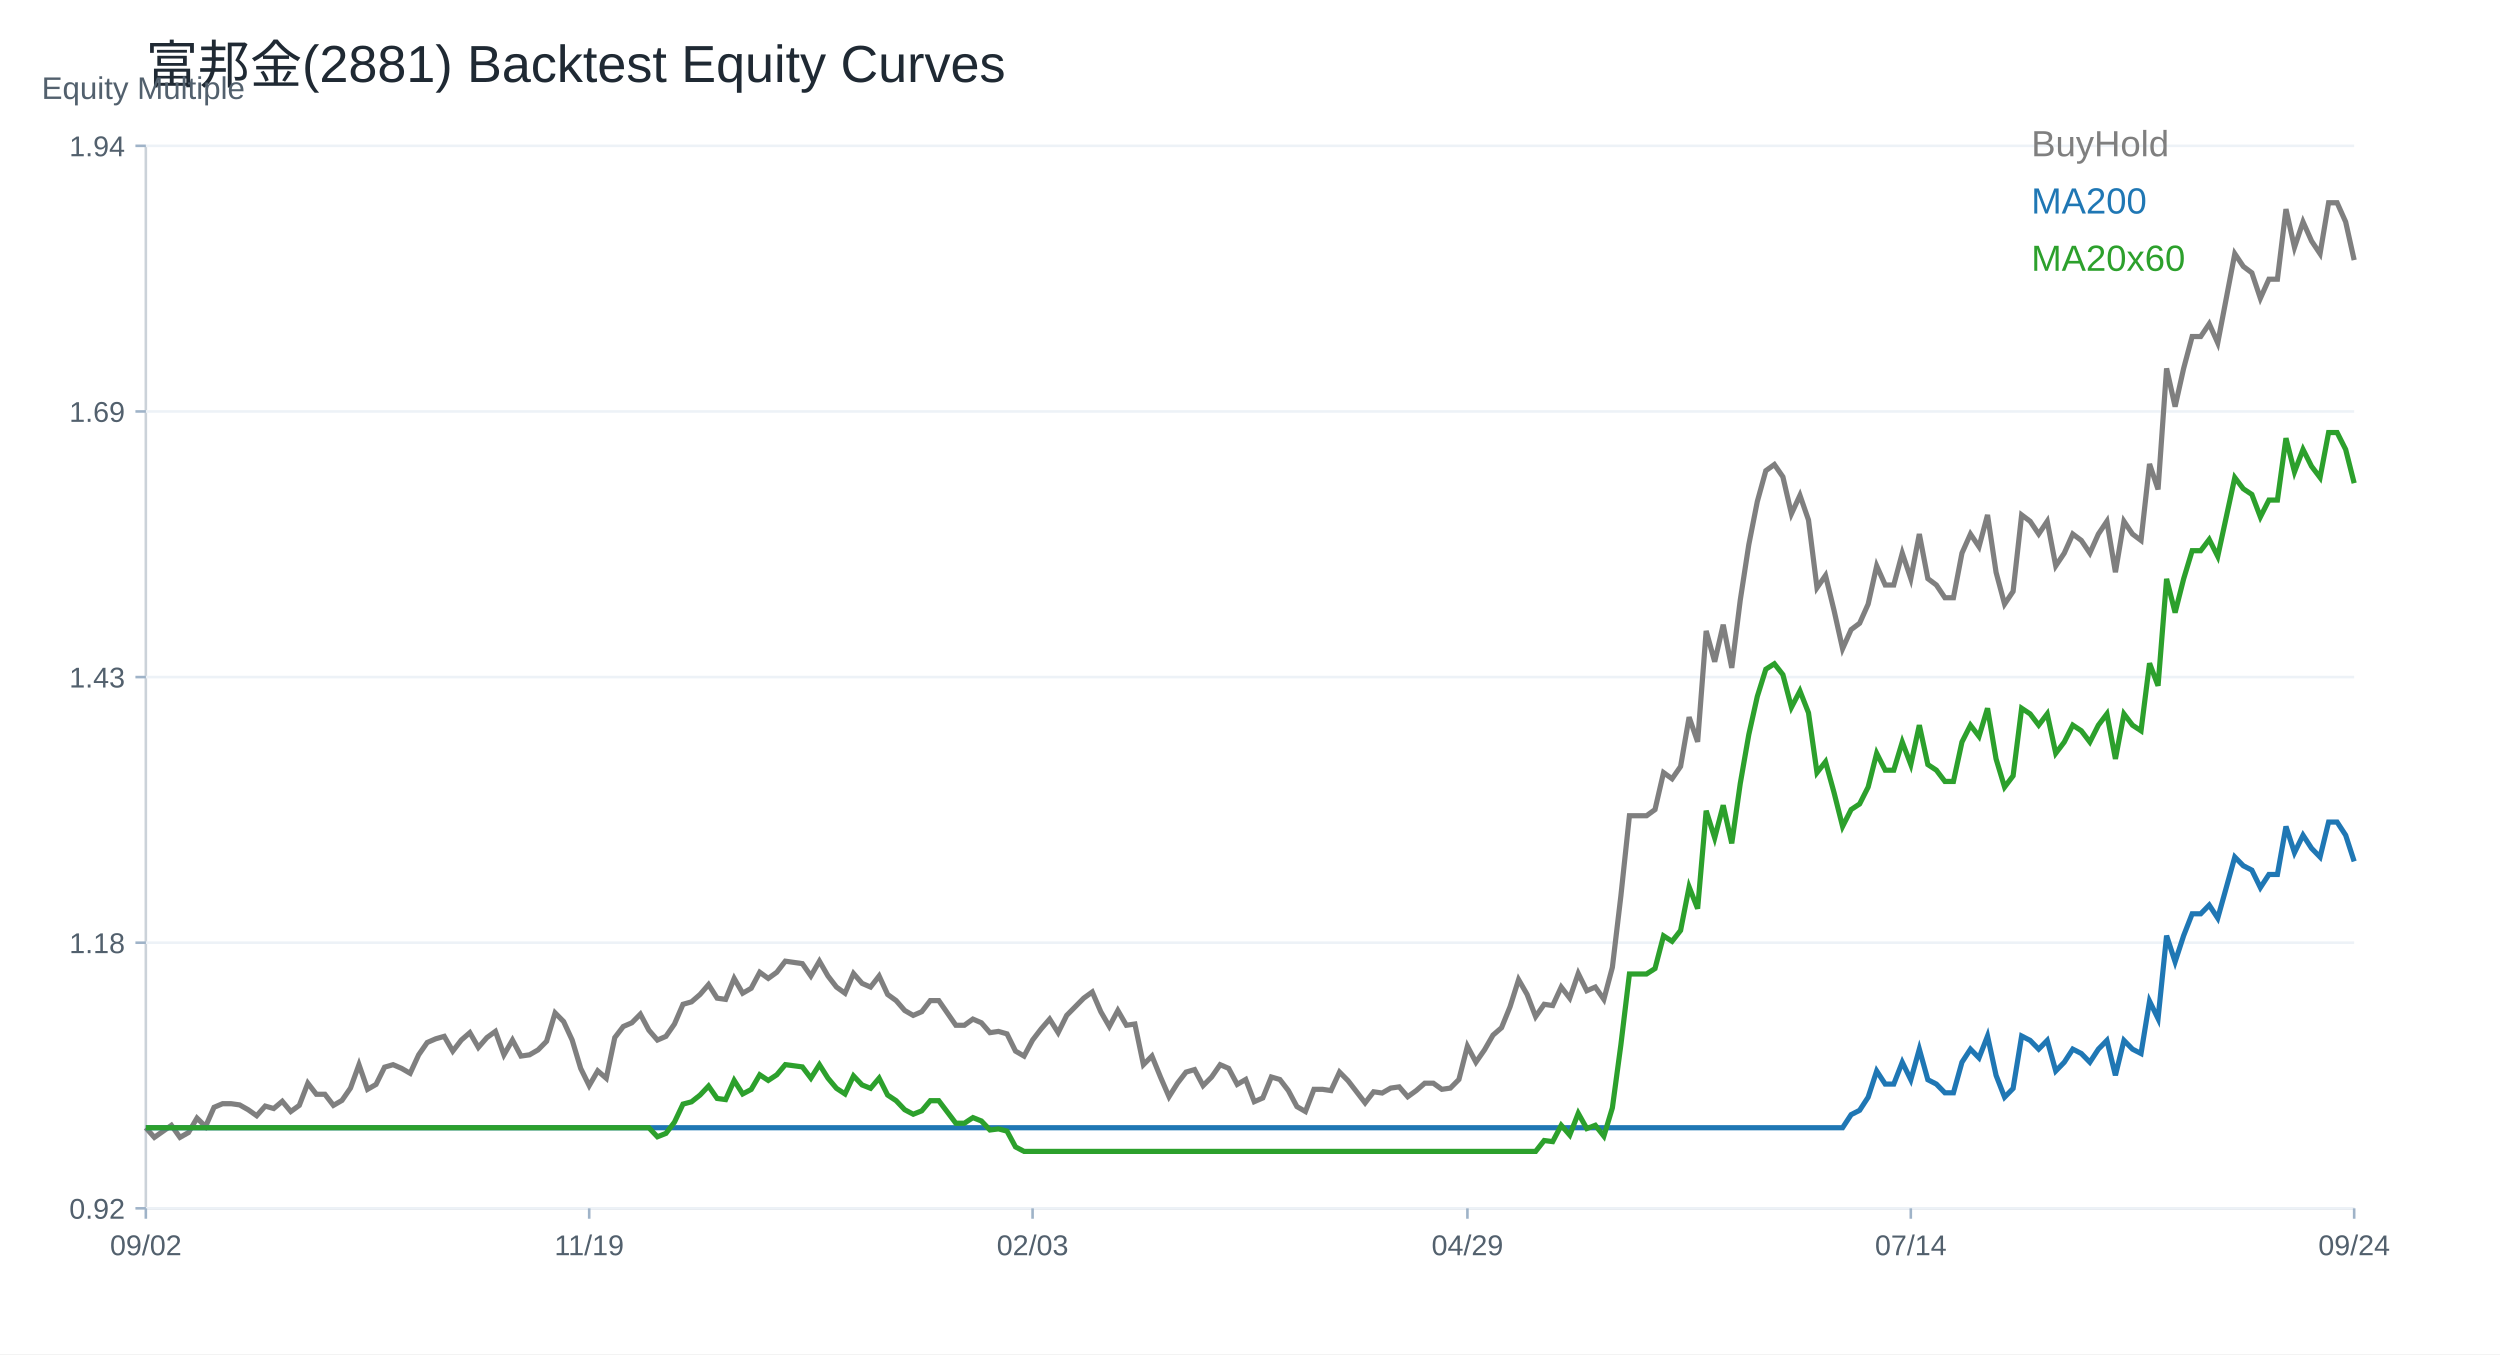
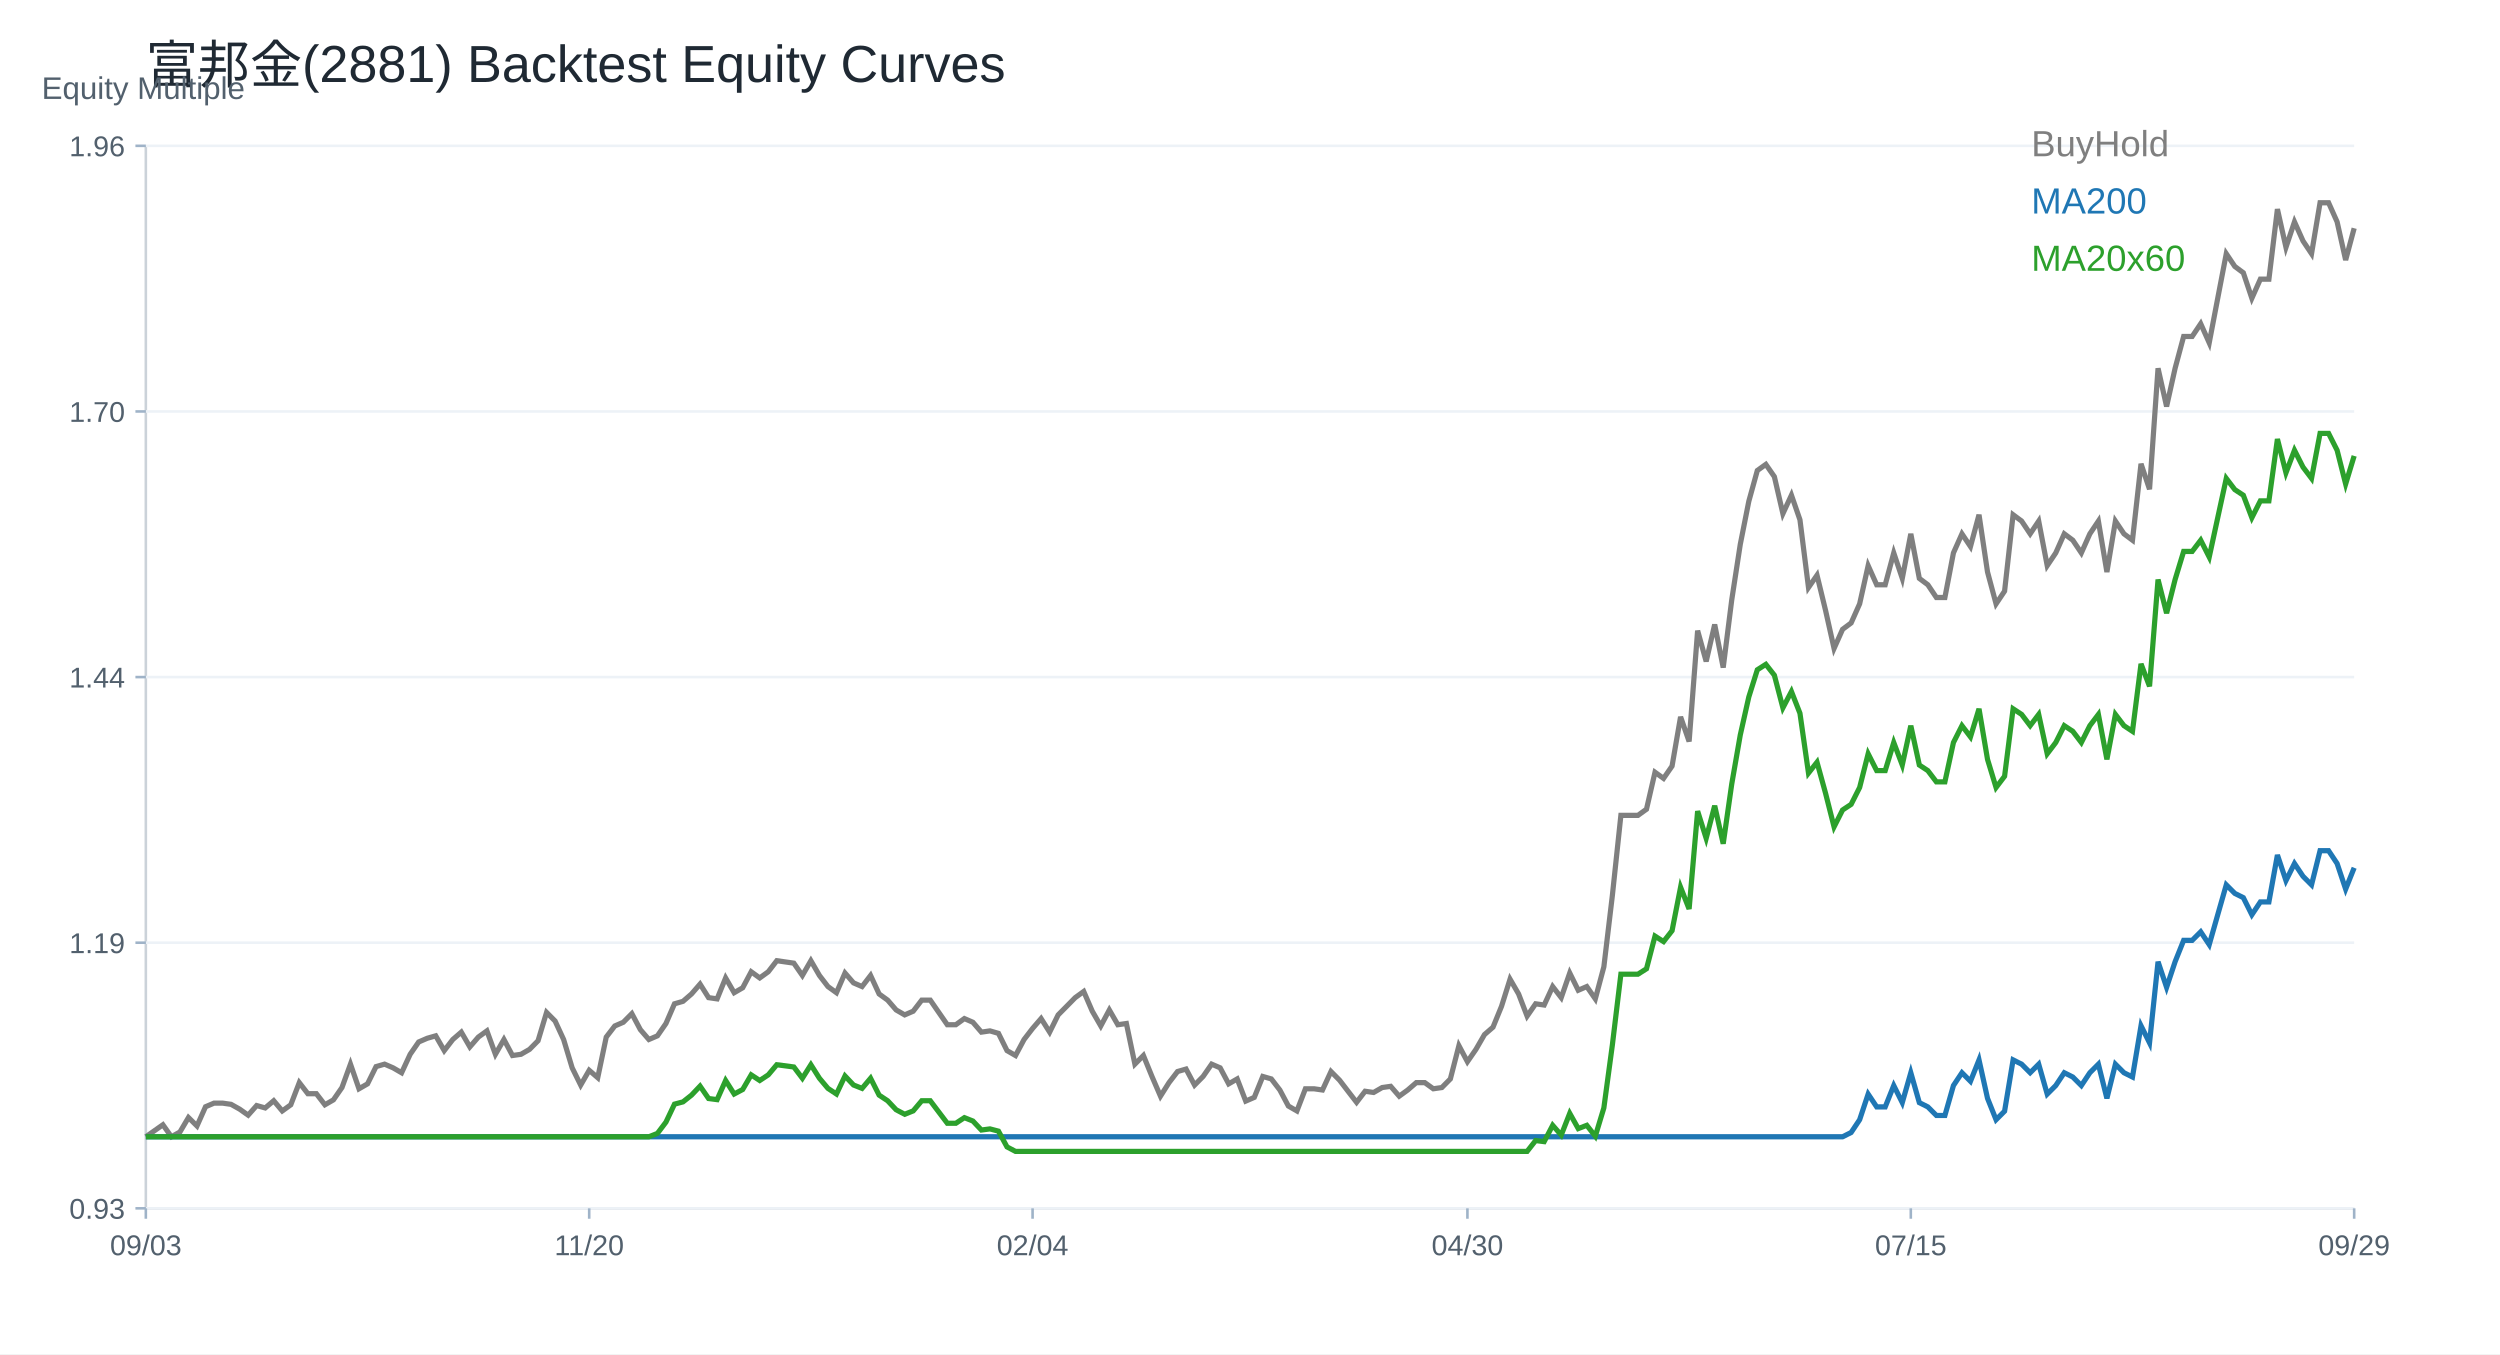
<svg xmlns="http://www.w3.org/2000/svg" width="960" height="520" viewBox="0 0 960 520">
  <rect width="100%" height="100%" fill="white" />
  <text x="56.00" y="32.00" font-size="20" font-family="Arial" fill="#1f2933" text-anchor="start">富邦金(2881) Backtest Equity Curves</text>
  <line x1="56" y1="464" x2="904" y2="464" stroke="#cbd2d9" />
  <line x1="56" y1="56" x2="56" y2="464" stroke="#cbd2d9" />
  <text x="16.00" y="38.00" font-size="12" font-family="Arial" fill="#52606d" text-anchor="start">Equity Multiple</text>
  <line x1="56" y1="464.00" x2="904" y2="464.00" stroke="#edf2f7" />
  <line x1="52" y1="464.00" x2="56" y2="464.00" stroke="#9fb3c8" />
-   <text x="48.00" y="468.00" font-size="11" font-family="Arial" fill="#52606d" text-anchor="end">0.92</text>
+   <text x="48.00" y="468.00" font-size="11" font-family="Arial" fill="#52606d" text-anchor="end">0.93</text>
  <line x1="56" y1="362.00" x2="904" y2="362.00" stroke="#edf2f7" />
  <line x1="52" y1="362.00" x2="56" y2="362.00" stroke="#9fb3c8" />
-   <text x="48.00" y="366.00" font-size="11" font-family="Arial" fill="#52606d" text-anchor="end">1.18</text>
+   <text x="48.00" y="366.00" font-size="11" font-family="Arial" fill="#52606d" text-anchor="end">1.19</text>
  <line x1="56" y1="260.00" x2="904" y2="260.00" stroke="#edf2f7" />
  <line x1="52" y1="260.00" x2="56" y2="260.00" stroke="#9fb3c8" />
-   <text x="48.00" y="264.00" font-size="11" font-family="Arial" fill="#52606d" text-anchor="end">1.43</text>
+   <text x="48.00" y="264.00" font-size="11" font-family="Arial" fill="#52606d" text-anchor="end">1.44</text>
  <line x1="56" y1="158.00" x2="904" y2="158.00" stroke="#edf2f7" />
  <line x1="52" y1="158.00" x2="56" y2="158.00" stroke="#9fb3c8" />
-   <text x="48.00" y="162.00" font-size="11" font-family="Arial" fill="#52606d" text-anchor="end">1.69</text>
+   <text x="48.00" y="162.00" font-size="11" font-family="Arial" fill="#52606d" text-anchor="end">1.70</text>
  <line x1="56" y1="56.00" x2="904" y2="56.00" stroke="#edf2f7" />
  <line x1="52" y1="56.00" x2="56" y2="56.00" stroke="#9fb3c8" />
-   <text x="48.00" y="60.00" font-size="11" font-family="Arial" fill="#52606d" text-anchor="end">1.94</text>
+   <text x="48.00" y="60.00" font-size="11" font-family="Arial" fill="#52606d" text-anchor="end">1.96</text>
  <line x1="56.00" y1="464" x2="56.00" y2="468" stroke="#9fb3c8" />
-   <text x="56.00" y="482.00" font-size="11" font-family="Arial" fill="#52606d" text-anchor="middle">09/02</text>
+   <text x="56.00" y="482.00" font-size="11" font-family="Arial" fill="#52606d" text-anchor="middle">09/03</text>
  <line x1="226.25" y1="464" x2="226.25" y2="468" stroke="#9fb3c8" />
-   <text x="226.25" y="482.00" font-size="11" font-family="Arial" fill="#52606d" text-anchor="middle">11/19</text>
+   <text x="226.25" y="482.00" font-size="11" font-family="Arial" fill="#52606d" text-anchor="middle">11/20</text>
  <line x1="396.51" y1="464" x2="396.51" y2="468" stroke="#9fb3c8" />
-   <text x="396.51" y="482.00" font-size="11" font-family="Arial" fill="#52606d" text-anchor="middle">02/03</text>
+   <text x="396.51" y="482.00" font-size="11" font-family="Arial" fill="#52606d" text-anchor="middle">02/04</text>
  <line x1="563.49" y1="464" x2="563.49" y2="468" stroke="#9fb3c8" />
-   <text x="563.49" y="482.00" font-size="11" font-family="Arial" fill="#52606d" text-anchor="middle">04/29</text>
+   <text x="563.49" y="482.00" font-size="11" font-family="Arial" fill="#52606d" text-anchor="middle">04/30</text>
  <line x1="733.75" y1="464" x2="733.75" y2="468" stroke="#9fb3c8" />
-   <text x="733.75" y="482.00" font-size="11" font-family="Arial" fill="#52606d" text-anchor="middle">07/14</text>
+   <text x="733.75" y="482.00" font-size="11" font-family="Arial" fill="#52606d" text-anchor="middle">07/15</text>
  <line x1="904.00" y1="464" x2="904.00" y2="468" stroke="#9fb3c8" />
-   <text x="904.00" y="482.00" font-size="11" font-family="Arial" fill="#52606d" text-anchor="middle">09/24</text>
-   <polyline fill="none" stroke="#7f7f7f" stroke-width="2" points="56.00,433.05 59.27,436.75 62.55,434.44 65.82,432.13 69.10,436.75 72.37,434.90 75.64,429.36 78.92,432.59 82.19,425.21 85.47,423.82 88.74,423.82 92.02,424.28 95.29,426.13 98.56,428.44 101.84,424.74 105.11,425.67 108.39,422.90 111.66,426.82 114.93,424.46 118.21,415.94 121.48,420.20 124.76,420.20 128.03,424.46 131.31,422.56 134.58,417.83 137.85,408.84 141.13,418.30 144.40,416.41 147.68,409.79 150.95,408.84 154.22,410.26 157.50,412.15 160.77,405.05 164.05,400.32 167.32,398.90 170.59,397.96 173.87,403.63 177.14,399.38 180.42,396.54 183.69,402.21 186.97,398.43 190.24,396.06 193.51,405.05 196.79,399.38 200.06,405.53 203.34,405.05 206.61,403.16 209.88,399.85 213.16,388.96 216.43,392.28 219.71,399.38 222.98,410.26 226.25,416.88 229.53,411.21 232.80,414.05 236.08,398.43 239.35,394.17 242.63,392.75 245.90,389.44 249.17,395.59 252.45,399.38 255.72,397.96 259.00,393.22 262.27,385.65 265.54,384.71 268.82,381.87 272.09,378.08 275.37,383.29 278.64,383.76 281.92,375.71 285.19,381.39 288.46,379.50 291.74,373.35 295.01,375.71 298.29,373.35 301.56,369.09 304.83,369.56 308.11,370.04 311.38,374.77 314.66,369.09 317.93,374.77 321.20,379.03 324.48,381.39 327.75,373.82 331.03,377.61 334.30,379.03 337.58,374.77 340.85,381.87 344.12,384.23 347.40,388.02 350.67,389.91 353.95,388.49 357.22,384.23 360.49,384.23 363.77,388.96 367.04,393.70 370.32,393.70 373.59,391.33 376.86,392.75 380.14,396.54 383.41,396.06 386.69,397.01 389.96,403.63 393.24,405.53 396.51,399.38 399.78,395.12 403.06,391.33 406.33,396.54 409.61,389.91 412.88,386.60 416.15,383.29 419.43,380.92 422.70,388.49 425.98,394.17 429.25,388.02 432.53,393.70 435.80,393.22 439.07,408.84 442.35,405.53 445.62,413.57 448.90,421.14 452.17,415.94 455.44,411.68 458.72,410.73 461.99,416.88 465.27,413.57 468.54,408.84 471.81,410.26 475.09,416.41 478.36,414.52 481.64,423.04 484.91,421.62 488.19,413.57 491.46,414.52 494.73,418.78 498.01,424.93 501.28,426.82 504.56,418.30 507.83,418.30 511.10,418.78 514.38,411.68 517.65,414.99 520.93,419.25 524.20,423.51 527.47,419.25 530.75,419.72 534.02,417.83 537.30,417.36 540.57,421.14 543.85,418.78 547.12,415.94 550.39,415.94 553.67,418.30 556.94,417.83 560.22,414.52 563.49,401.74 566.76,407.89 570.04,403.16 573.31,397.48 576.59,394.64 579.86,386.60 583.14,376.19 586.41,381.87 589.68,390.38 592.96,385.65 596.23,386.13 599.51,379.03 602.78,383.29 606.05,373.82 609.33,380.45 612.60,379.03 615.88,383.76 619.15,371.46 622.42,344.01 625.70,313.25 628.97,313.25 632.25,313.25 635.52,310.88 638.80,296.69 642.07,299.05 645.34,294.32 648.62,275.39 651.89,284.86 655.17,242.27 658.44,254.10 661.71,239.90 664.99,256.46 668.26,230.44 671.54,209.14 674.81,192.58 678.08,180.75 681.36,178.38 684.63,183.11 687.91,197.31 691.18,190.21 694.46,199.68 697.73,225.70 701.00,220.97 704.28,234.43 707.55,249.10 710.83,241.77 714.10,239.32 717.37,231.98 720.65,217.30 723.92,224.64 727.20,224.64 730.47,212.41 733.75,222.19 737.02,205.07 740.29,222.19 743.57,224.64 746.84,229.53 750.12,229.53 753.39,212.41 756.66,205.07 759.94,209.96 763.21,197.73 766.49,219.75 769.76,231.98 773.03,227.09 776.31,197.73 779.58,200.18 782.86,205.07 786.13,200.18 789.41,217.30 792.68,212.41 795.95,205.07 799.23,207.52 802.50,212.41 805.78,205.07 809.05,200.18 812.32,219.75 815.60,200.18 818.87,205.07 822.15,207.52 825.42,178.16 828.69,187.94 831.97,141.46 835.24,156.14 838.52,141.46 841.79,129.23 845.07,129.23 848.34,124.34 851.61,131.68 854.89,114.55 858.16,97.43 861.44,102.32 864.71,104.77 867.98,114.55 871.26,107.21 874.53,107.21 877.81,80.30 881.08,94.98 884.36,85.20 887.63,92.54 890.90,97.43 894.18,77.86 897.45,77.86 900.73,85.20 904.00,99.87" />
+   <text x="904.00" y="482.00" font-size="11" font-family="Arial" fill="#52606d" text-anchor="middle">09/29</text>
+   <polyline fill="none" stroke="#7f7f7f" stroke-width="2" points="56.00,436.52 59.27,434.22 62.55,431.91 65.82,436.52 69.10,434.68 72.37,429.14 75.64,432.37 78.92,424.99 82.19,423.60 85.47,423.60 88.74,424.07 92.02,425.91 95.29,428.22 98.56,424.53 101.84,425.45 105.11,422.68 108.39,426.60 111.66,424.24 114.93,415.73 118.21,419.98 121.48,419.98 124.76,424.24 128.03,422.35 131.31,417.62 134.58,408.63 137.85,418.09 141.13,416.20 144.40,409.58 147.68,408.63 150.95,410.05 154.22,411.94 157.50,404.85 160.77,400.12 164.05,398.70 167.32,397.76 170.59,403.43 173.87,399.17 177.14,396.34 180.42,402.01 183.69,398.23 186.97,395.86 190.24,404.85 193.51,399.17 196.79,405.32 200.06,404.85 203.34,402.96 206.61,399.65 209.88,388.77 213.16,392.08 216.43,399.17 219.71,410.05 222.98,416.67 226.25,411.00 229.53,413.83 232.80,398.23 236.08,393.97 239.35,392.55 242.63,389.24 245.90,395.39 249.17,399.17 252.45,397.76 255.72,393.03 259.00,385.46 262.27,384.51 265.54,381.68 268.82,377.89 272.09,383.09 275.37,383.57 278.64,375.53 281.92,381.20 285.19,379.31 288.46,373.16 291.74,375.53 295.01,373.16 298.29,368.91 301.56,369.38 304.83,369.85 308.11,374.58 311.38,368.91 314.66,374.58 317.93,378.84 321.20,381.20 324.48,373.64 327.75,377.42 331.03,378.84 334.30,374.58 337.58,381.68 340.85,384.04 344.12,387.82 347.40,389.72 350.67,388.30 353.95,384.04 357.22,384.04 360.49,388.77 363.77,393.50 367.04,393.50 370.32,391.13 373.59,392.55 376.86,396.34 380.14,395.86 383.41,396.81 386.69,403.43 389.96,405.32 393.24,399.17 396.51,394.92 399.78,391.13 403.06,396.34 406.33,389.72 409.61,386.41 412.88,383.09 416.15,380.73 419.43,388.30 422.70,393.97 425.98,387.82 429.25,393.50 432.53,393.03 435.80,408.63 439.07,405.32 442.35,413.36 445.62,420.93 448.90,415.73 452.17,411.47 455.44,410.52 458.72,416.67 461.99,413.36 465.27,408.63 468.54,410.05 471.81,416.20 475.09,414.31 478.36,422.82 481.64,421.40 484.91,413.36 488.19,414.31 491.46,418.56 494.73,424.71 498.01,426.60 501.28,418.09 504.56,418.09 507.83,418.56 511.10,411.47 514.38,414.78 517.65,419.04 520.93,423.29 524.20,419.04 527.47,419.51 530.75,417.62 534.02,417.15 537.30,420.93 540.57,418.56 543.85,415.73 547.12,415.73 550.39,418.09 553.67,417.62 556.94,414.31 560.22,401.54 563.49,407.69 566.76,402.96 570.04,397.28 573.31,394.44 576.59,386.41 579.86,376.00 583.14,381.68 586.41,390.19 589.68,385.46 592.96,385.93 596.23,378.84 599.51,383.09 602.78,373.64 606.05,380.26 609.33,378.84 612.60,383.57 615.88,371.27 619.15,343.84 622.42,313.10 625.70,313.10 628.97,313.10 632.25,310.74 635.52,296.55 638.80,298.91 642.07,294.18 645.34,275.27 648.62,284.73 651.89,242.16 655.17,253.99 658.44,239.80 661.71,256.35 664.99,230.34 668.26,209.06 671.54,192.51 674.81,180.68 678.08,178.32 681.36,183.05 684.63,197.24 687.91,190.14 691.18,199.60 694.46,225.61 697.73,220.88 701.00,234.33 704.28,249.00 707.55,241.66 710.83,239.22 714.10,231.88 717.37,217.21 720.65,224.55 723.92,224.55 727.20,212.32 730.47,222.10 733.75,204.99 737.02,222.10 740.29,224.55 743.57,229.44 746.84,229.44 750.12,212.32 753.39,204.99 756.66,209.88 759.94,197.66 763.21,219.66 766.49,231.88 769.76,226.99 773.03,197.66 776.31,200.10 779.58,204.99 782.86,200.10 786.13,217.21 789.41,212.32 792.68,204.99 795.95,207.43 799.23,212.32 802.50,204.99 805.78,200.10 809.05,219.66 812.32,200.10 815.60,204.99 818.87,207.43 822.15,178.10 825.42,187.88 828.69,141.42 831.97,156.09 835.24,141.42 838.52,129.20 841.79,129.20 845.07,124.31 848.34,131.64 851.61,114.53 854.89,97.42 858.16,102.31 861.44,104.75 864.71,114.53 867.98,107.20 871.26,107.20 874.53,80.30 877.81,94.97 881.08,85.19 884.36,92.53 887.63,97.42 890.90,77.86 894.18,77.86 897.45,85.19 900.73,99.86 904.00,87.64" />
  <text x="780.00" y="60.00" font-size="14" font-family="Arial" fill="#7f7f7f" text-anchor="start">BuyHold</text>
-   <polyline fill="none" stroke="#1f77b4" stroke-width="2" points="56.00,433.05 59.27,433.05 62.55,433.05 65.82,433.05 69.10,433.05 72.37,433.05 75.64,433.05 78.92,433.05 82.19,433.05 85.47,433.05 88.74,433.05 92.02,433.05 95.29,433.05 98.56,433.05 101.84,433.05 105.11,433.05 108.39,433.05 111.66,433.05 114.93,433.05 118.21,433.05 121.48,433.05 124.76,433.05 128.03,433.05 131.31,433.05 134.58,433.05 137.85,433.05 141.13,433.05 144.40,433.05 147.68,433.05 150.95,433.05 154.22,433.05 157.50,433.05 160.77,433.05 164.05,433.05 167.32,433.05 170.59,433.05 173.87,433.05 177.14,433.05 180.42,433.05 183.69,433.05 186.97,433.05 190.24,433.05 193.51,433.05 196.79,433.05 200.06,433.05 203.34,433.05 206.61,433.05 209.88,433.05 213.16,433.05 216.43,433.05 219.71,433.05 222.98,433.05 226.25,433.05 229.53,433.05 232.80,433.05 236.08,433.05 239.35,433.05 242.63,433.05 245.90,433.05 249.17,433.05 252.45,433.05 255.72,433.05 259.00,433.05 262.27,433.05 265.54,433.05 268.82,433.05 272.09,433.05 275.37,433.05 278.64,433.05 281.92,433.05 285.19,433.05 288.46,433.05 291.74,433.05 295.01,433.05 298.29,433.05 301.56,433.05 304.83,433.05 308.11,433.05 311.38,433.05 314.66,433.05 317.93,433.05 321.20,433.05 324.48,433.05 327.75,433.05 331.03,433.05 334.30,433.05 337.58,433.05 340.85,433.05 344.12,433.05 347.40,433.05 350.67,433.05 353.95,433.05 357.22,433.05 360.49,433.05 363.77,433.05 367.04,433.05 370.32,433.05 373.59,433.05 376.86,433.05 380.14,433.05 383.41,433.05 386.69,433.05 389.96,433.05 393.24,433.05 396.51,433.05 399.78,433.05 403.06,433.05 406.33,433.05 409.61,433.05 412.88,433.05 416.15,433.05 419.43,433.05 422.70,433.05 425.98,433.05 429.25,433.05 432.53,433.05 435.80,433.05 439.07,433.05 442.35,433.05 445.62,433.05 448.90,433.05 452.17,433.05 455.44,433.05 458.72,433.05 461.99,433.05 465.27,433.05 468.54,433.05 471.81,433.05 475.09,433.05 478.36,433.05 481.64,433.05 484.91,433.05 488.19,433.05 491.46,433.05 494.73,433.05 498.01,433.05 501.28,433.05 504.56,433.05 507.83,433.05 511.10,433.05 514.38,433.05 517.65,433.05 520.93,433.05 524.20,433.05 527.47,433.05 530.75,433.05 534.02,433.05 537.30,433.05 540.57,433.05 543.85,433.05 547.12,433.05 550.39,433.05 553.67,433.05 556.94,433.05 560.22,433.05 563.49,433.05 566.76,433.05 570.04,433.05 573.31,433.05 576.59,433.05 579.86,433.05 583.14,433.05 586.41,433.05 589.68,433.05 592.96,433.05 596.23,433.05 599.51,433.05 602.78,433.05 606.05,433.05 609.33,433.05 612.60,433.05 615.88,433.05 619.15,433.05 622.42,433.05 625.70,433.05 628.97,433.05 632.25,433.05 635.52,433.05 638.80,433.05 642.07,433.05 645.34,433.05 648.62,433.05 651.89,433.05 655.17,433.05 658.44,433.05 661.71,433.05 664.99,433.05 668.26,433.05 671.54,433.05 674.81,433.05 678.08,433.05 681.36,433.05 684.63,433.05 687.91,433.05 691.18,433.05 694.46,433.05 697.73,433.05 701.00,433.05 704.28,433.05 707.55,433.05 710.83,428.02 714.10,426.35 717.37,421.32 720.65,411.26 723.92,416.29 727.20,416.29 730.47,407.90 733.75,414.61 737.02,402.87 740.29,414.61 743.57,416.29 746.84,419.64 750.12,419.64 753.39,407.90 756.66,402.87 759.94,406.23 763.21,397.84 766.49,412.93 769.76,421.32 773.03,417.96 776.31,397.84 779.58,399.52 782.86,402.87 786.13,399.52 789.41,411.26 792.68,407.90 795.95,402.87 799.23,404.55 802.50,407.90 805.78,402.87 809.05,399.52 812.32,412.93 815.60,399.52 818.87,402.87 822.15,404.55 825.42,384.43 828.69,391.14 831.97,359.28 835.24,369.34 838.52,359.28 841.79,350.90 845.07,350.90 848.34,347.54 851.61,352.57 854.89,340.84 858.16,329.10 861.44,332.45 864.71,334.13 867.98,340.84 871.26,335.80 874.53,335.80 877.81,317.36 881.08,327.42 884.36,320.71 887.63,325.74 890.90,329.10 894.18,315.68 897.45,315.68 900.73,320.71 904.00,330.77" />
+   <polyline fill="none" stroke="#1f77b4" stroke-width="2" points="56.00,436.52 59.27,436.52 62.55,436.52 65.82,436.52 69.10,436.52 72.37,436.52 75.64,436.52 78.92,436.52 82.19,436.52 85.47,436.52 88.74,436.52 92.02,436.52 95.29,436.52 98.56,436.52 101.84,436.52 105.11,436.52 108.39,436.52 111.66,436.52 114.93,436.52 118.21,436.52 121.48,436.52 124.76,436.52 128.03,436.52 131.31,436.52 134.58,436.52 137.85,436.52 141.13,436.52 144.40,436.52 147.68,436.52 150.95,436.52 154.22,436.52 157.50,436.52 160.77,436.52 164.05,436.52 167.32,436.52 170.59,436.52 173.87,436.52 177.14,436.52 180.42,436.52 183.69,436.52 186.97,436.52 190.24,436.52 193.51,436.52 196.79,436.52 200.06,436.52 203.34,436.52 206.61,436.52 209.88,436.52 213.16,436.52 216.43,436.52 219.71,436.52 222.98,436.52 226.25,436.52 229.53,436.52 232.80,436.52 236.08,436.52 239.35,436.52 242.63,436.52 245.90,436.52 249.17,436.52 252.45,436.52 255.72,436.52 259.00,436.52 262.27,436.52 265.54,436.52 268.82,436.52 272.09,436.52 275.37,436.52 278.64,436.52 281.92,436.52 285.19,436.52 288.46,436.52 291.74,436.52 295.01,436.52 298.29,436.52 301.56,436.52 304.83,436.52 308.11,436.52 311.38,436.52 314.66,436.52 317.93,436.52 321.20,436.52 324.48,436.52 327.75,436.52 331.03,436.52 334.30,436.52 337.58,436.52 340.85,436.52 344.12,436.52 347.40,436.52 350.67,436.52 353.95,436.52 357.22,436.52 360.49,436.52 363.77,436.52 367.04,436.52 370.32,436.52 373.59,436.52 376.86,436.52 380.14,436.52 383.41,436.52 386.69,436.52 389.96,436.52 393.24,436.52 396.51,436.52 399.78,436.52 403.06,436.52 406.33,436.52 409.61,436.52 412.88,436.52 416.15,436.52 419.43,436.52 422.70,436.52 425.98,436.52 429.25,436.52 432.53,436.52 435.80,436.52 439.07,436.52 442.35,436.52 445.62,436.52 448.90,436.52 452.17,436.52 455.44,436.52 458.72,436.52 461.99,436.52 465.27,436.52 468.54,436.52 471.81,436.52 475.09,436.52 478.36,436.52 481.64,436.52 484.91,436.52 488.19,436.52 491.46,436.52 494.73,436.52 498.01,436.52 501.28,436.52 504.56,436.52 507.83,436.52 511.10,436.52 514.38,436.52 517.65,436.52 520.93,436.52 524.20,436.52 527.47,436.52 530.75,436.52 534.02,436.52 537.30,436.52 540.57,436.52 543.85,436.52 547.12,436.52 550.39,436.52 553.67,436.52 556.94,436.52 560.22,436.52 563.49,436.52 566.76,436.52 570.04,436.52 573.31,436.52 576.59,436.52 579.86,436.52 583.14,436.52 586.41,436.52 589.68,436.52 592.96,436.52 596.23,436.52 599.51,436.52 602.78,436.52 606.05,436.52 609.33,436.52 612.60,436.52 615.88,436.52 619.15,436.52 622.42,436.52 625.70,436.52 628.97,436.52 632.25,436.52 635.52,436.52 638.80,436.52 642.07,436.52 645.34,436.52 648.62,436.52 651.89,436.52 655.17,436.52 658.44,436.52 661.71,436.52 664.99,436.52 668.26,436.52 671.54,436.52 674.81,436.52 678.08,436.52 681.36,436.52 684.63,436.52 687.91,436.52 691.18,436.52 694.46,436.52 697.73,436.52 701.00,436.52 704.28,436.52 707.55,436.52 710.83,434.88 714.10,429.97 717.37,420.13 720.65,425.05 723.92,425.05 727.20,416.85 730.47,423.41 733.75,411.93 737.02,423.41 740.29,425.05 743.57,428.33 746.84,428.33 750.12,416.85 753.39,411.93 756.66,415.21 759.94,407.01 763.21,421.77 766.49,429.97 769.76,426.69 773.03,407.01 776.31,408.65 779.58,411.93 782.86,408.65 786.13,420.13 789.41,416.85 792.68,411.93 795.95,413.57 799.23,416.85 802.50,411.93 805.78,408.65 809.05,421.77 812.32,408.65 815.60,411.93 818.87,413.57 822.15,393.89 825.42,400.45 828.69,369.30 831.97,379.14 835.24,369.30 838.52,361.10 841.79,361.10 845.07,357.82 848.34,362.74 851.61,351.26 854.89,339.78 858.16,343.06 861.44,344.70 864.71,351.26 867.98,346.34 871.26,346.34 874.53,328.31 877.81,338.14 881.08,331.59 884.36,336.51 887.63,339.78 890.90,326.67 894.18,326.67 897.45,331.59 900.73,341.42 904.00,333.23" />
  <text x="780.00" y="82.00" font-size="14" font-family="Arial" fill="#1f77b4" text-anchor="start">MA200</text>
-   <polyline fill="none" stroke="#2ca02c" stroke-width="2" points="56.00,433.05 59.27,433.05 62.55,433.05 65.82,433.05 69.10,433.05 72.37,433.05 75.64,433.05 78.92,433.05 82.19,433.05 85.47,433.05 88.74,433.05 92.02,433.05 95.29,433.05 98.56,433.05 101.84,433.05 105.11,433.05 108.39,433.05 111.66,433.05 114.93,433.05 118.21,433.05 121.48,433.05 124.76,433.05 128.03,433.05 131.31,433.05 134.58,433.05 137.85,433.05 141.13,433.05 144.40,433.05 147.68,433.05 150.95,433.05 154.22,433.05 157.50,433.05 160.77,433.05 164.05,433.05 167.32,433.05 170.59,433.05 173.87,433.05 177.14,433.05 180.42,433.05 183.69,433.05 186.97,433.05 190.24,433.05 193.51,433.05 196.79,433.05 200.06,433.05 203.34,433.05 206.61,433.05 209.88,433.05 213.16,433.05 216.43,433.05 219.71,433.05 222.98,433.05 226.25,433.05 229.53,433.05 232.80,433.05 236.08,433.05 239.35,433.05 242.63,433.05 245.90,433.05 249.17,433.05 252.45,436.52 255.72,435.22 259.00,430.89 262.27,423.97 265.54,423.10 268.82,420.50 272.09,417.04 275.37,421.80 278.64,422.24 281.92,414.88 285.19,420.07 288.46,418.34 291.74,412.72 295.01,414.88 298.29,412.72 301.56,408.82 304.83,409.25 308.11,409.69 311.38,414.01 314.66,408.82 317.93,414.01 321.20,417.91 324.48,420.07 327.75,413.15 331.03,416.61 334.30,417.91 337.58,414.01 340.85,420.50 344.12,422.67 347.40,426.13 350.67,427.86 353.95,426.56 357.22,422.67 360.49,422.67 363.77,427.00 367.04,431.32 370.32,431.32 373.59,429.16 376.86,430.46 380.14,433.92 383.41,433.49 386.69,434.35 389.96,440.41 393.24,442.14 396.51,442.14 399.78,442.14 403.06,442.14 406.33,442.14 409.61,442.14 412.88,442.14 416.15,442.14 419.43,442.14 422.70,442.14 425.98,442.14 429.25,442.14 432.53,442.14 435.80,442.14 439.07,442.14 442.35,442.14 445.62,442.14 448.90,442.14 452.17,442.14 455.44,442.14 458.72,442.14 461.99,442.14 465.27,442.14 468.54,442.14 471.81,442.14 475.09,442.14 478.36,442.14 481.64,442.14 484.91,442.14 488.19,442.14 491.46,442.14 494.73,442.14 498.01,442.14 501.28,442.14 504.56,442.14 507.83,442.14 511.10,442.14 514.38,442.14 517.65,442.14 520.93,442.14 524.20,442.14 527.47,442.14 530.75,442.14 534.02,442.14 537.30,442.14 540.57,442.14 543.85,442.14 547.12,442.14 550.39,442.14 553.67,442.14 556.94,442.14 560.22,442.14 563.49,442.14 566.76,442.14 570.04,442.14 573.31,442.14 576.59,442.14 579.86,442.14 583.14,442.14 586.41,442.14 589.68,442.14 592.96,437.96 596.23,438.38 599.51,432.11 602.78,435.87 606.05,427.51 609.33,433.37 612.60,432.11 615.88,436.29 619.15,425.42 622.42,401.18 625.70,374.01 628.97,374.01 632.25,374.01 635.52,371.92 638.80,359.38 642.07,361.47 645.34,357.29 648.62,340.57 651.89,348.93 655.17,311.31 658.44,321.76 661.71,309.22 664.99,323.85 668.26,300.86 671.54,282.06 674.81,267.43 678.08,256.98 681.36,254.89 684.63,259.07 687.91,271.61 691.18,265.34 694.46,273.70 697.73,296.69 701.00,292.51 704.28,304.39 707.55,317.35 710.83,310.87 714.10,308.71 717.37,302.23 720.65,289.26 723.92,295.75 727.20,295.75 730.47,284.94 733.75,293.59 737.02,278.46 740.29,293.59 743.57,295.75 746.84,300.07 750.12,300.07 753.39,284.94 756.66,278.46 759.94,282.78 763.21,271.98 766.49,291.42 769.76,302.23 773.03,297.91 776.31,271.98 779.58,274.14 782.86,278.46 786.13,274.14 789.41,289.26 792.68,284.94 795.95,278.46 799.23,280.62 802.50,284.94 805.78,278.46 809.05,274.14 812.32,291.42 815.60,274.14 818.87,278.46 822.15,280.62 825.42,254.69 828.69,263.33 831.97,222.28 835.24,235.24 838.52,222.28 841.79,211.47 845.07,211.47 848.34,207.15 851.61,213.64 854.89,198.51 858.16,183.38 861.44,187.71 864.71,189.87 867.98,198.51 871.26,192.03 874.53,192.03 877.81,168.26 881.08,181.22 884.36,172.58 887.63,179.06 890.90,183.38 894.18,166.10 897.45,166.10 900.73,172.58 904.00,185.54" />
+   <polyline fill="none" stroke="#2ca02c" stroke-width="2" points="56.00,436.52 59.27,436.52 62.55,436.52 65.82,436.52 69.10,436.52 72.37,436.52 75.64,436.52 78.92,436.52 82.19,436.52 85.47,436.52 88.74,436.52 92.02,436.52 95.29,436.52 98.56,436.52 101.84,436.52 105.11,436.52 108.39,436.52 111.66,436.52 114.93,436.52 118.21,436.52 121.48,436.52 124.76,436.52 128.03,436.52 131.31,436.52 134.58,436.52 137.85,436.52 141.13,436.52 144.40,436.52 147.68,436.52 150.95,436.52 154.22,436.52 157.50,436.52 160.77,436.52 164.05,436.52 167.32,436.52 170.59,436.52 173.87,436.52 177.14,436.52 180.42,436.52 183.69,436.52 186.97,436.52 190.24,436.52 193.51,436.52 196.79,436.52 200.06,436.52 203.34,436.52 206.61,436.52 209.88,436.52 213.16,436.52 216.43,436.52 219.71,436.52 222.98,436.52 226.25,436.52 229.53,436.52 232.80,436.52 236.08,436.52 239.35,436.52 242.63,436.52 245.90,436.52 249.17,436.52 252.45,435.23 255.72,430.90 259.00,423.99 262.27,423.12 265.54,420.53 268.82,417.07 272.09,421.83 275.37,422.26 278.64,414.91 281.92,420.10 285.19,418.37 288.46,412.75 291.74,414.91 295.01,412.75 298.29,408.86 301.56,409.29 304.83,409.72 308.11,414.05 311.38,408.86 314.66,414.05 317.93,417.94 321.20,420.10 324.48,413.18 327.75,416.64 331.03,417.94 334.30,414.05 337.58,420.53 340.85,422.69 344.12,426.15 347.40,427.88 350.67,426.58 353.95,422.69 357.22,422.69 360.49,427.01 363.77,431.34 367.04,431.34 370.32,429.18 373.59,430.47 376.86,433.93 380.14,433.50 383.41,434.36 386.69,440.41 389.96,442.14 393.24,442.14 396.51,442.14 399.78,442.14 403.06,442.14 406.33,442.14 409.61,442.14 412.88,442.14 416.15,442.14 419.43,442.14 422.70,442.14 425.98,442.14 429.25,442.14 432.53,442.14 435.80,442.14 439.07,442.14 442.35,442.14 445.62,442.14 448.90,442.14 452.17,442.14 455.44,442.14 458.72,442.14 461.99,442.14 465.27,442.14 468.54,442.14 471.81,442.14 475.09,442.14 478.36,442.14 481.64,442.14 484.91,442.14 488.19,442.14 491.46,442.14 494.73,442.14 498.01,442.14 501.28,442.14 504.56,442.14 507.83,442.14 511.10,442.14 514.38,442.14 517.65,442.14 520.93,442.14 524.20,442.14 527.47,442.14 530.75,442.14 534.02,442.14 537.30,442.14 540.57,442.14 543.85,442.14 547.12,442.14 550.39,442.14 553.67,442.14 556.94,442.14 560.22,442.14 563.49,442.14 566.76,442.14 570.04,442.14 573.31,442.14 576.59,442.14 579.86,442.14 583.14,442.14 586.41,442.14 589.68,437.97 592.96,438.39 596.23,432.12 599.51,435.88 602.78,427.53 606.05,433.38 609.33,432.12 612.60,436.30 615.88,425.44 619.15,401.23 622.42,374.09 625.70,374.09 628.97,374.09 632.25,372.01 635.52,359.48 638.80,361.57 642.07,357.39 645.34,340.70 648.62,349.05 651.89,311.47 655.17,321.91 658.44,309.39 661.71,324.00 664.99,301.04 668.26,282.25 671.54,267.64 674.81,257.20 678.08,255.11 681.36,259.29 684.63,271.81 687.91,265.55 691.18,273.90 694.46,296.86 697.73,292.69 701.00,304.56 704.28,317.51 707.55,311.03 710.83,308.87 714.10,302.40 717.37,289.45 720.65,295.92 723.92,295.92 727.20,285.13 730.47,293.77 733.75,278.66 737.02,293.77 740.29,295.92 743.57,300.24 746.84,300.24 750.12,285.13 753.39,278.66 756.66,282.97 759.94,272.18 763.21,291.61 766.49,302.40 769.76,298.08 773.03,272.18 776.31,274.34 779.58,278.66 782.86,274.34 786.13,289.45 789.41,285.13 792.68,278.66 795.95,280.82 799.23,285.13 802.50,278.66 805.78,274.34 809.05,291.61 812.32,274.34 815.60,278.66 818.87,280.82 822.15,254.92 825.42,263.55 828.69,222.54 831.97,235.49 835.24,222.54 838.52,211.75 841.79,211.75 845.07,207.44 848.34,213.91 851.61,198.80 854.89,183.70 858.16,188.01 861.44,190.17 864.71,198.80 867.98,192.33 871.26,192.33 874.53,168.59 877.81,181.54 881.08,172.90 884.36,179.38 887.63,183.70 890.90,166.43 894.18,166.43 897.45,172.90 900.73,185.85 904.00,175.06" />
  <text x="780.00" y="104.00" font-size="14" font-family="Arial" fill="#2ca02c" text-anchor="start">MA20x60</text>
</svg>
